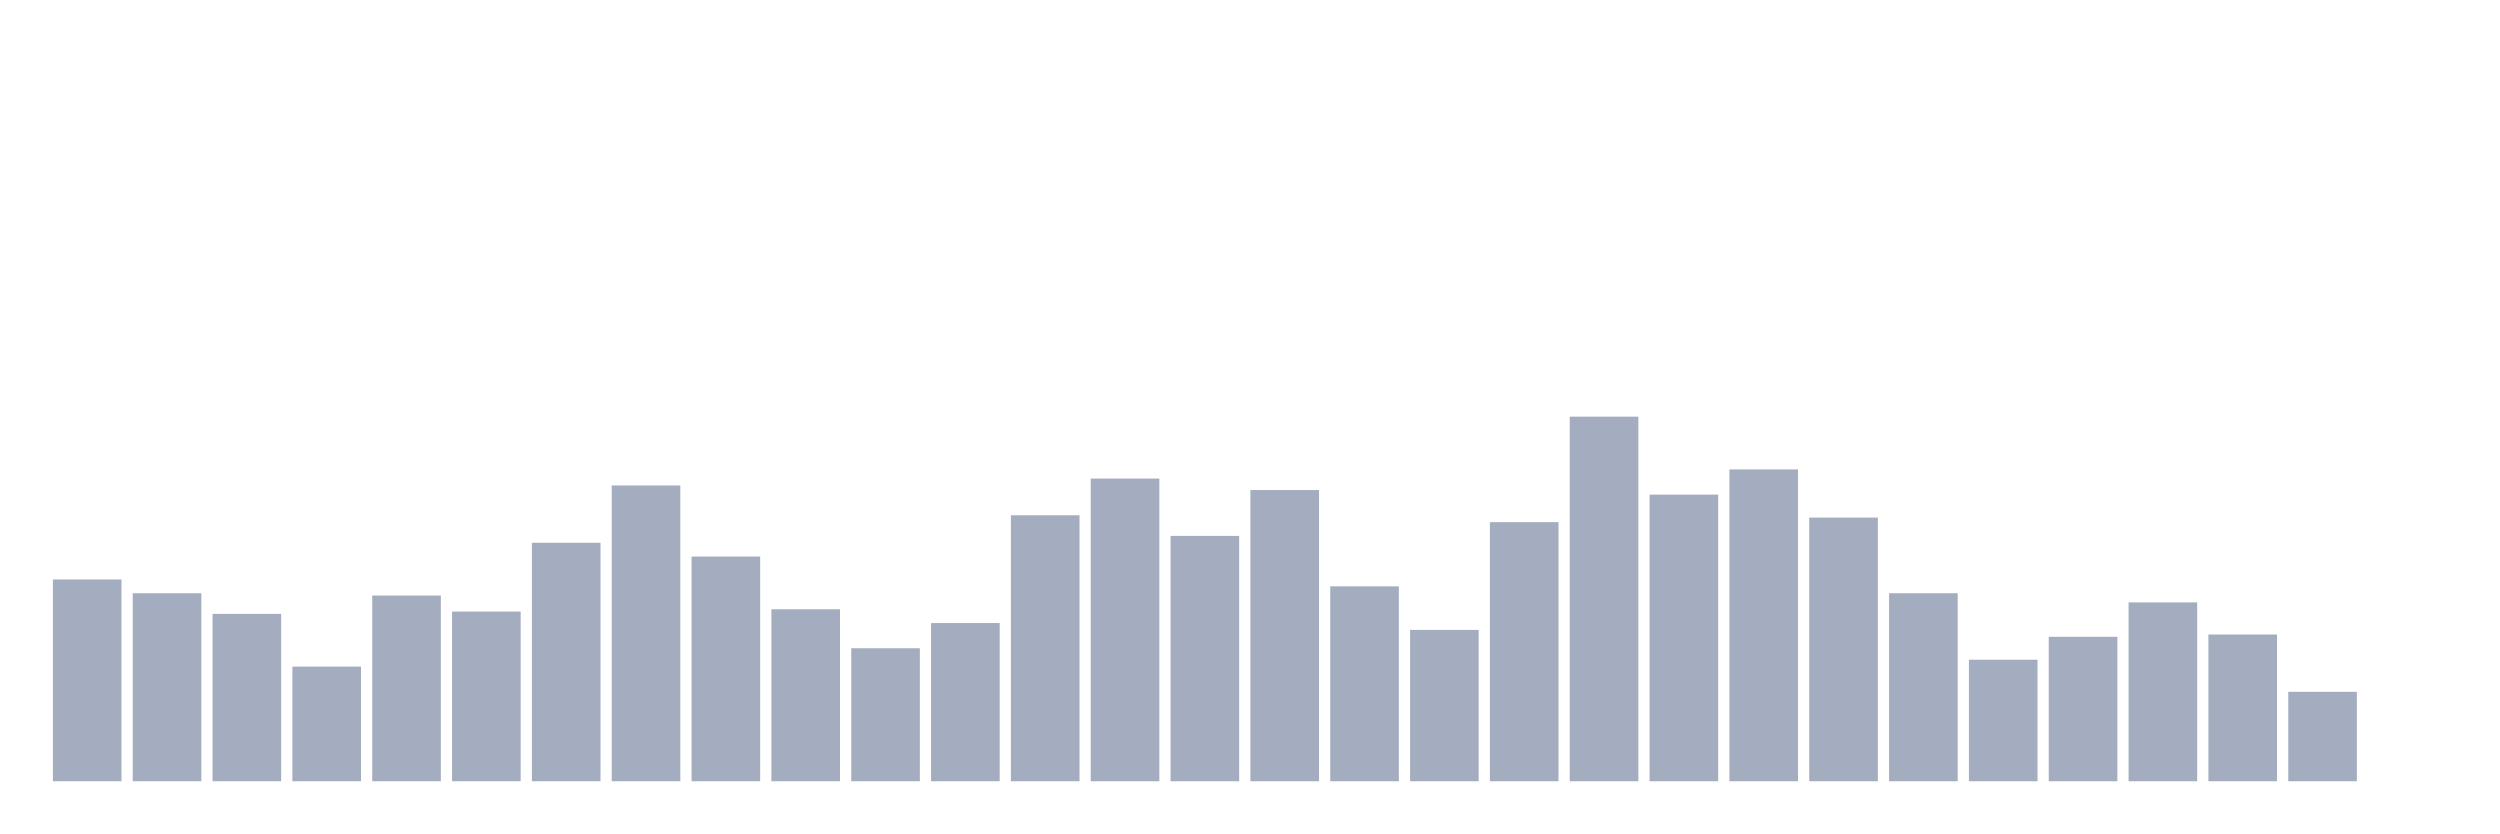
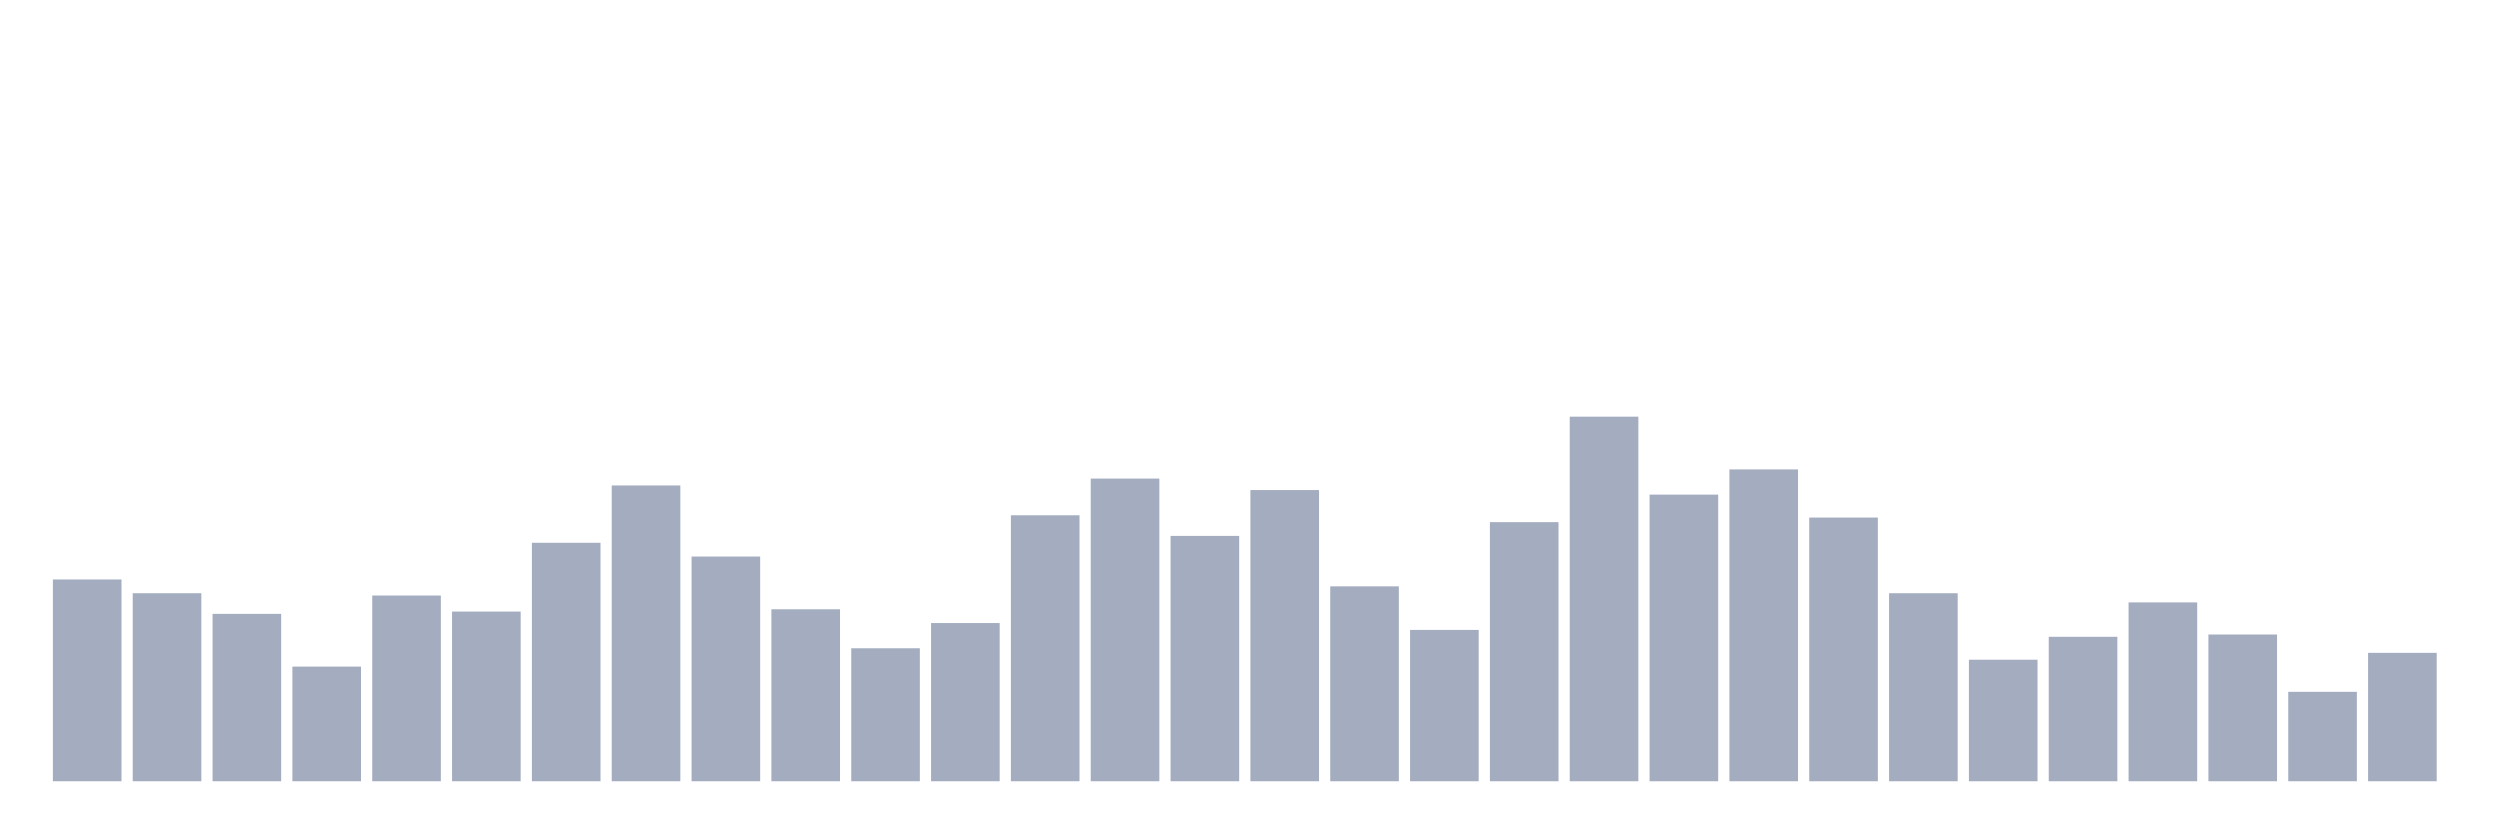
<svg xmlns="http://www.w3.org/2000/svg" viewBox="0 0 480 160">
  <g transform="translate(10,10)">
    <rect class="bar" x="0.153" width="13.175" y="101.258" height="38.742" fill="rgb(164,173,192)" />
    <rect class="bar" x="15.482" width="13.175" y="103.899" height="36.101" fill="rgb(164,173,192)" />
    <rect class="bar" x="30.81" width="13.175" y="107.862" height="32.138" fill="rgb(164,173,192)" />
    <rect class="bar" x="46.138" width="13.175" y="117.987" height="22.013" fill="rgb(164,173,192)" />
    <rect class="bar" x="61.466" width="13.175" y="104.34" height="35.66" fill="rgb(164,173,192)" />
    <rect class="bar" x="76.794" width="13.175" y="107.421" height="32.579" fill="rgb(164,173,192)" />
    <rect class="bar" x="92.123" width="13.175" y="94.214" height="45.786" fill="rgb(164,173,192)" />
    <rect class="bar" x="107.451" width="13.175" y="83.208" height="56.792" fill="rgb(164,173,192)" />
    <rect class="bar" x="122.779" width="13.175" y="96.855" height="43.145" fill="rgb(164,173,192)" />
    <rect class="bar" x="138.107" width="13.175" y="106.981" height="33.019" fill="rgb(164,173,192)" />
    <rect class="bar" x="153.436" width="13.175" y="114.465" height="25.535" fill="rgb(164,173,192)" />
    <rect class="bar" x="168.764" width="13.175" y="109.623" height="30.377" fill="rgb(164,173,192)" />
    <rect class="bar" x="184.092" width="13.175" y="88.931" height="51.069" fill="rgb(164,173,192)" />
    <rect class="bar" x="199.42" width="13.175" y="81.887" height="58.113" fill="rgb(164,173,192)" />
    <rect class="bar" x="214.748" width="13.175" y="92.893" height="47.107" fill="rgb(164,173,192)" />
    <rect class="bar" x="230.077" width="13.175" y="84.088" height="55.912" fill="rgb(164,173,192)" />
    <rect class="bar" x="245.405" width="13.175" y="102.579" height="37.421" fill="rgb(164,173,192)" />
    <rect class="bar" x="260.733" width="13.175" y="110.943" height="29.057" fill="rgb(164,173,192)" />
    <rect class="bar" x="276.061" width="13.175" y="90.252" height="49.748" fill="rgb(164,173,192)" />
    <rect class="bar" x="291.39" width="13.175" y="70" height="70" fill="rgb(164,173,192)" />
    <rect class="bar" x="306.718" width="13.175" y="84.969" height="55.031" fill="rgb(164,173,192)" />
    <rect class="bar" x="322.046" width="13.175" y="80.126" height="59.874" fill="rgb(164,173,192)" />
    <rect class="bar" x="337.374" width="13.175" y="89.371" height="50.629" fill="rgb(164,173,192)" />
    <rect class="bar" x="352.702" width="13.175" y="103.899" height="36.101" fill="rgb(164,173,192)" />
    <rect class="bar" x="368.031" width="13.175" y="116.667" height="23.333" fill="rgb(164,173,192)" />
    <rect class="bar" x="383.359" width="13.175" y="112.264" height="27.736" fill="rgb(164,173,192)" />
    <rect class="bar" x="398.687" width="13.175" y="105.66" height="34.34" fill="rgb(164,173,192)" />
    <rect class="bar" x="414.015" width="13.175" y="111.824" height="28.176" fill="rgb(164,173,192)" />
    <rect class="bar" x="429.344" width="13.175" y="122.83" height="17.17" fill="rgb(164,173,192)" />
-     <rect class="bar" x="444.672" width="13.175" y="140" height="0" fill="rgb(164,173,192)" />
+     <rect class="bar" x="444.672" width="13.175" y="115.346" height="24.654" fill="rgb(164,173,192)" />
  </g>
</svg>
